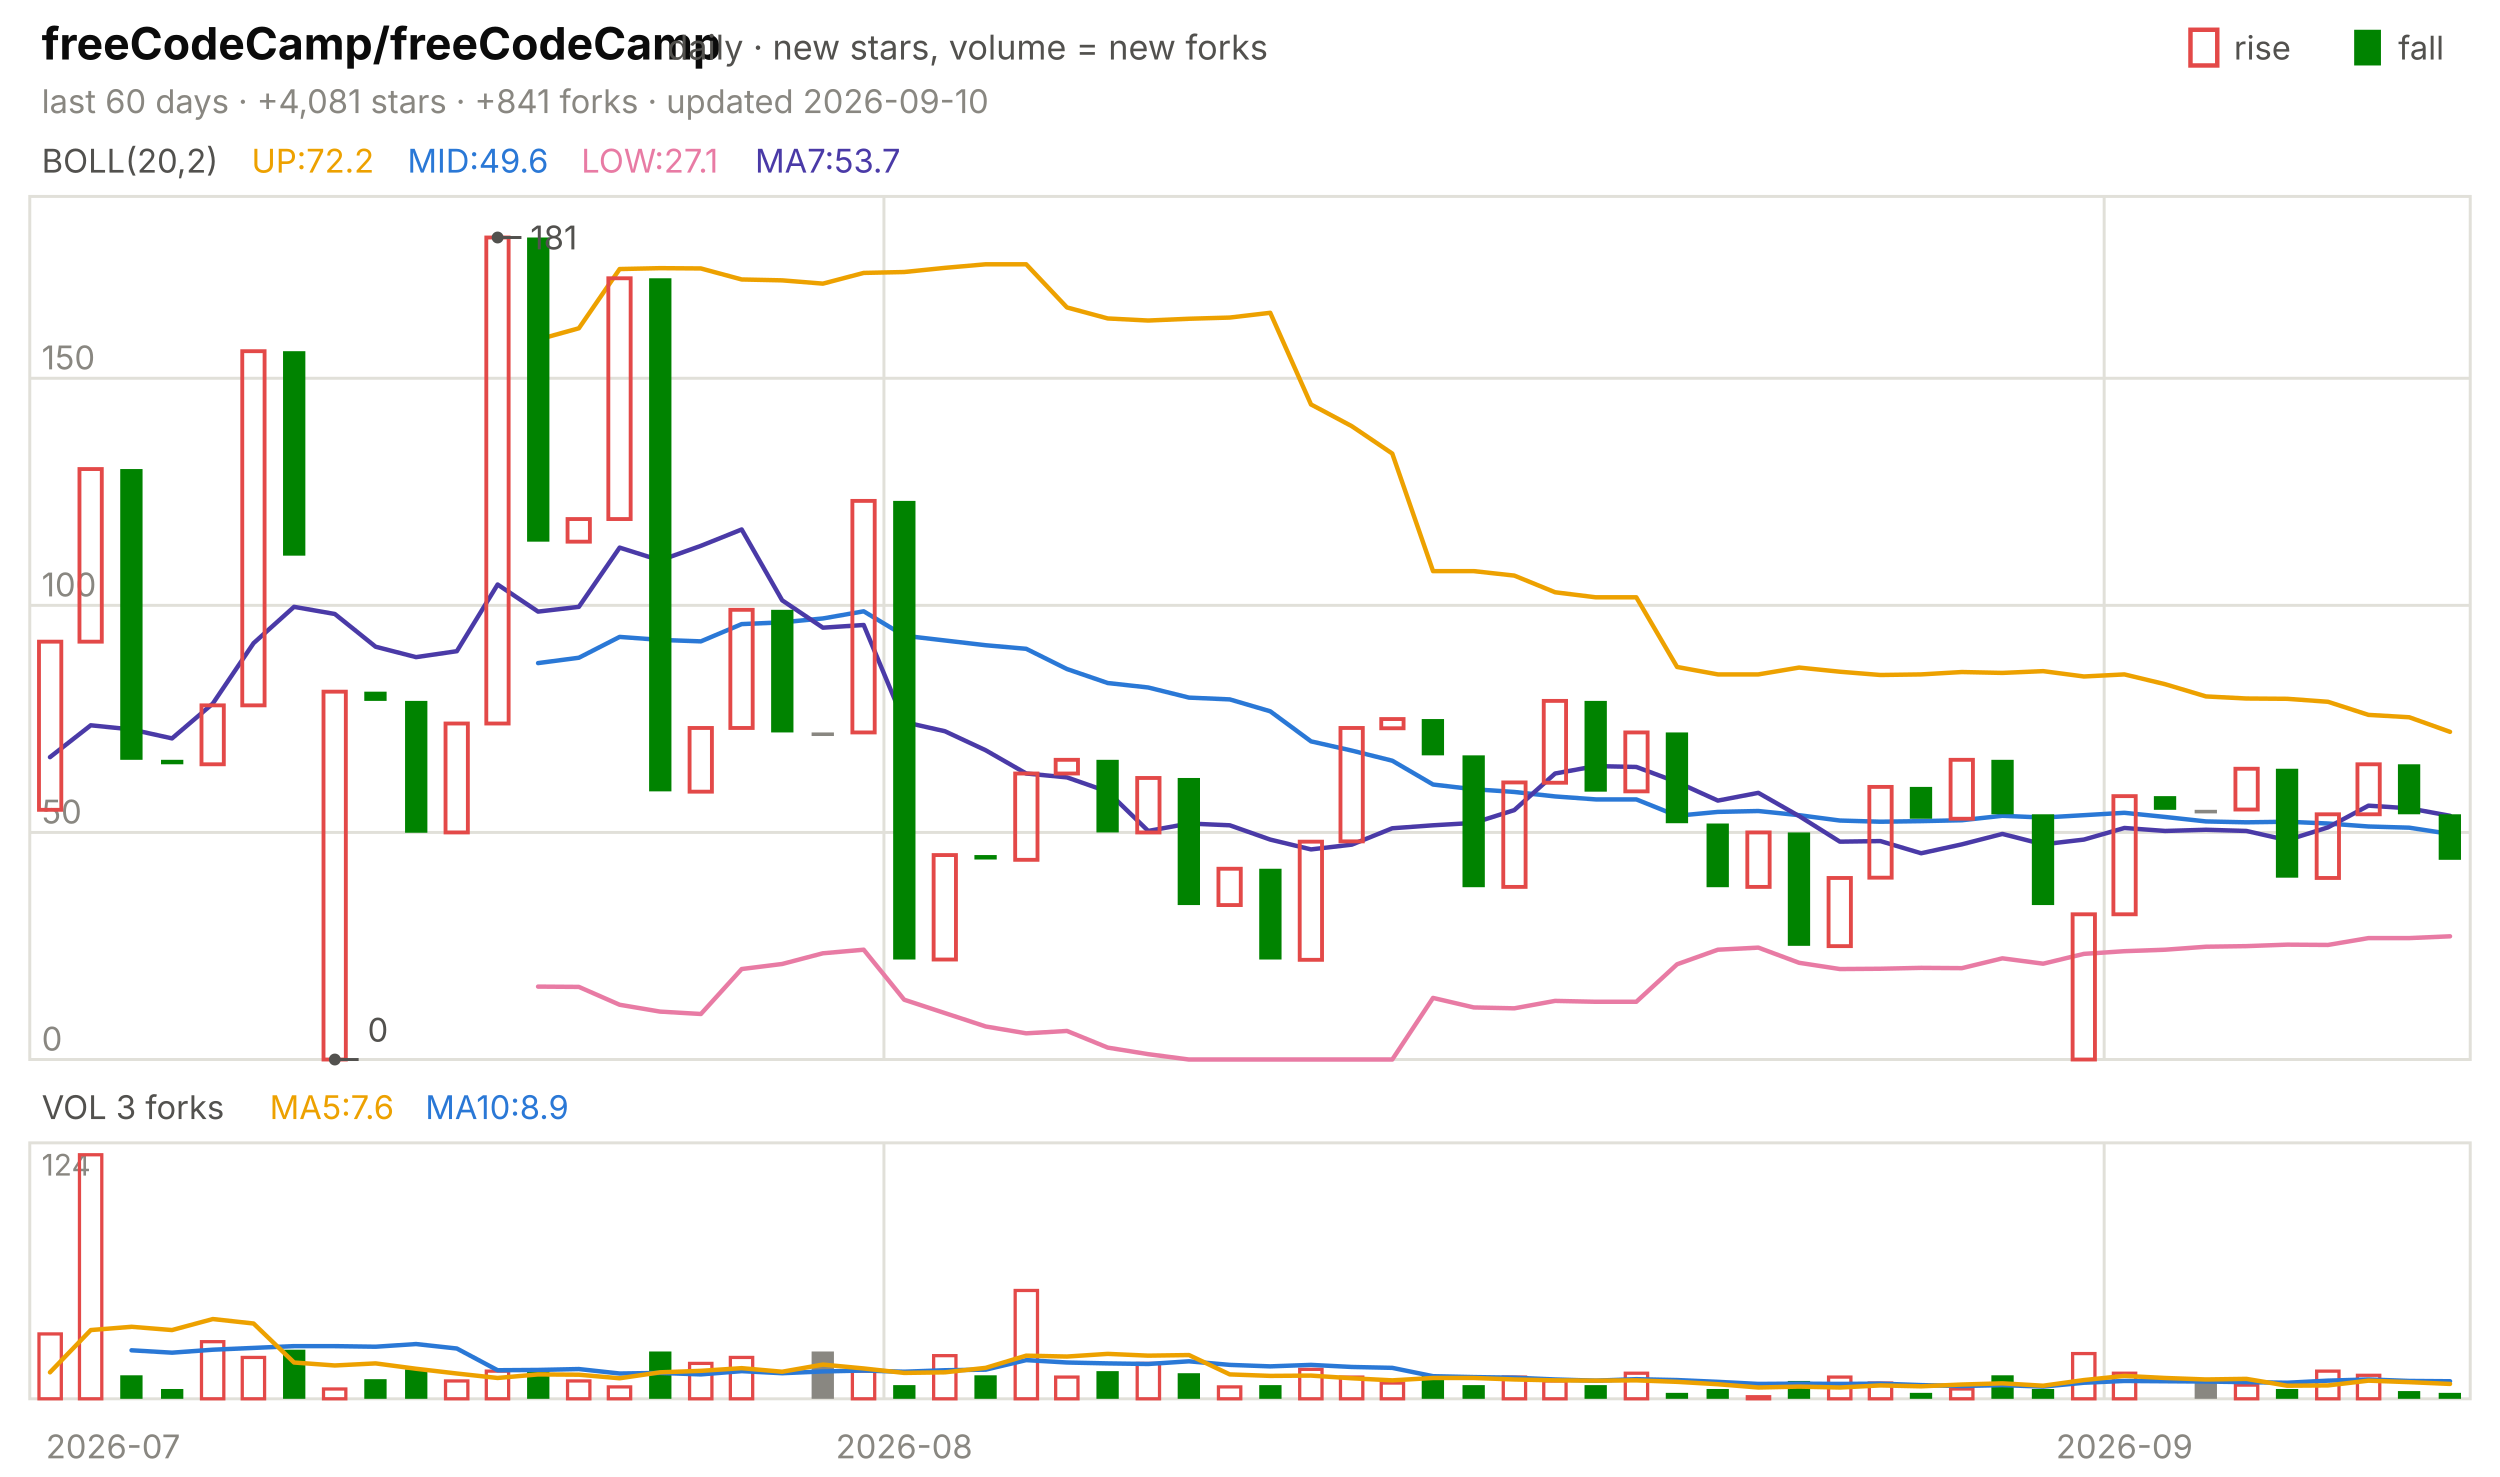
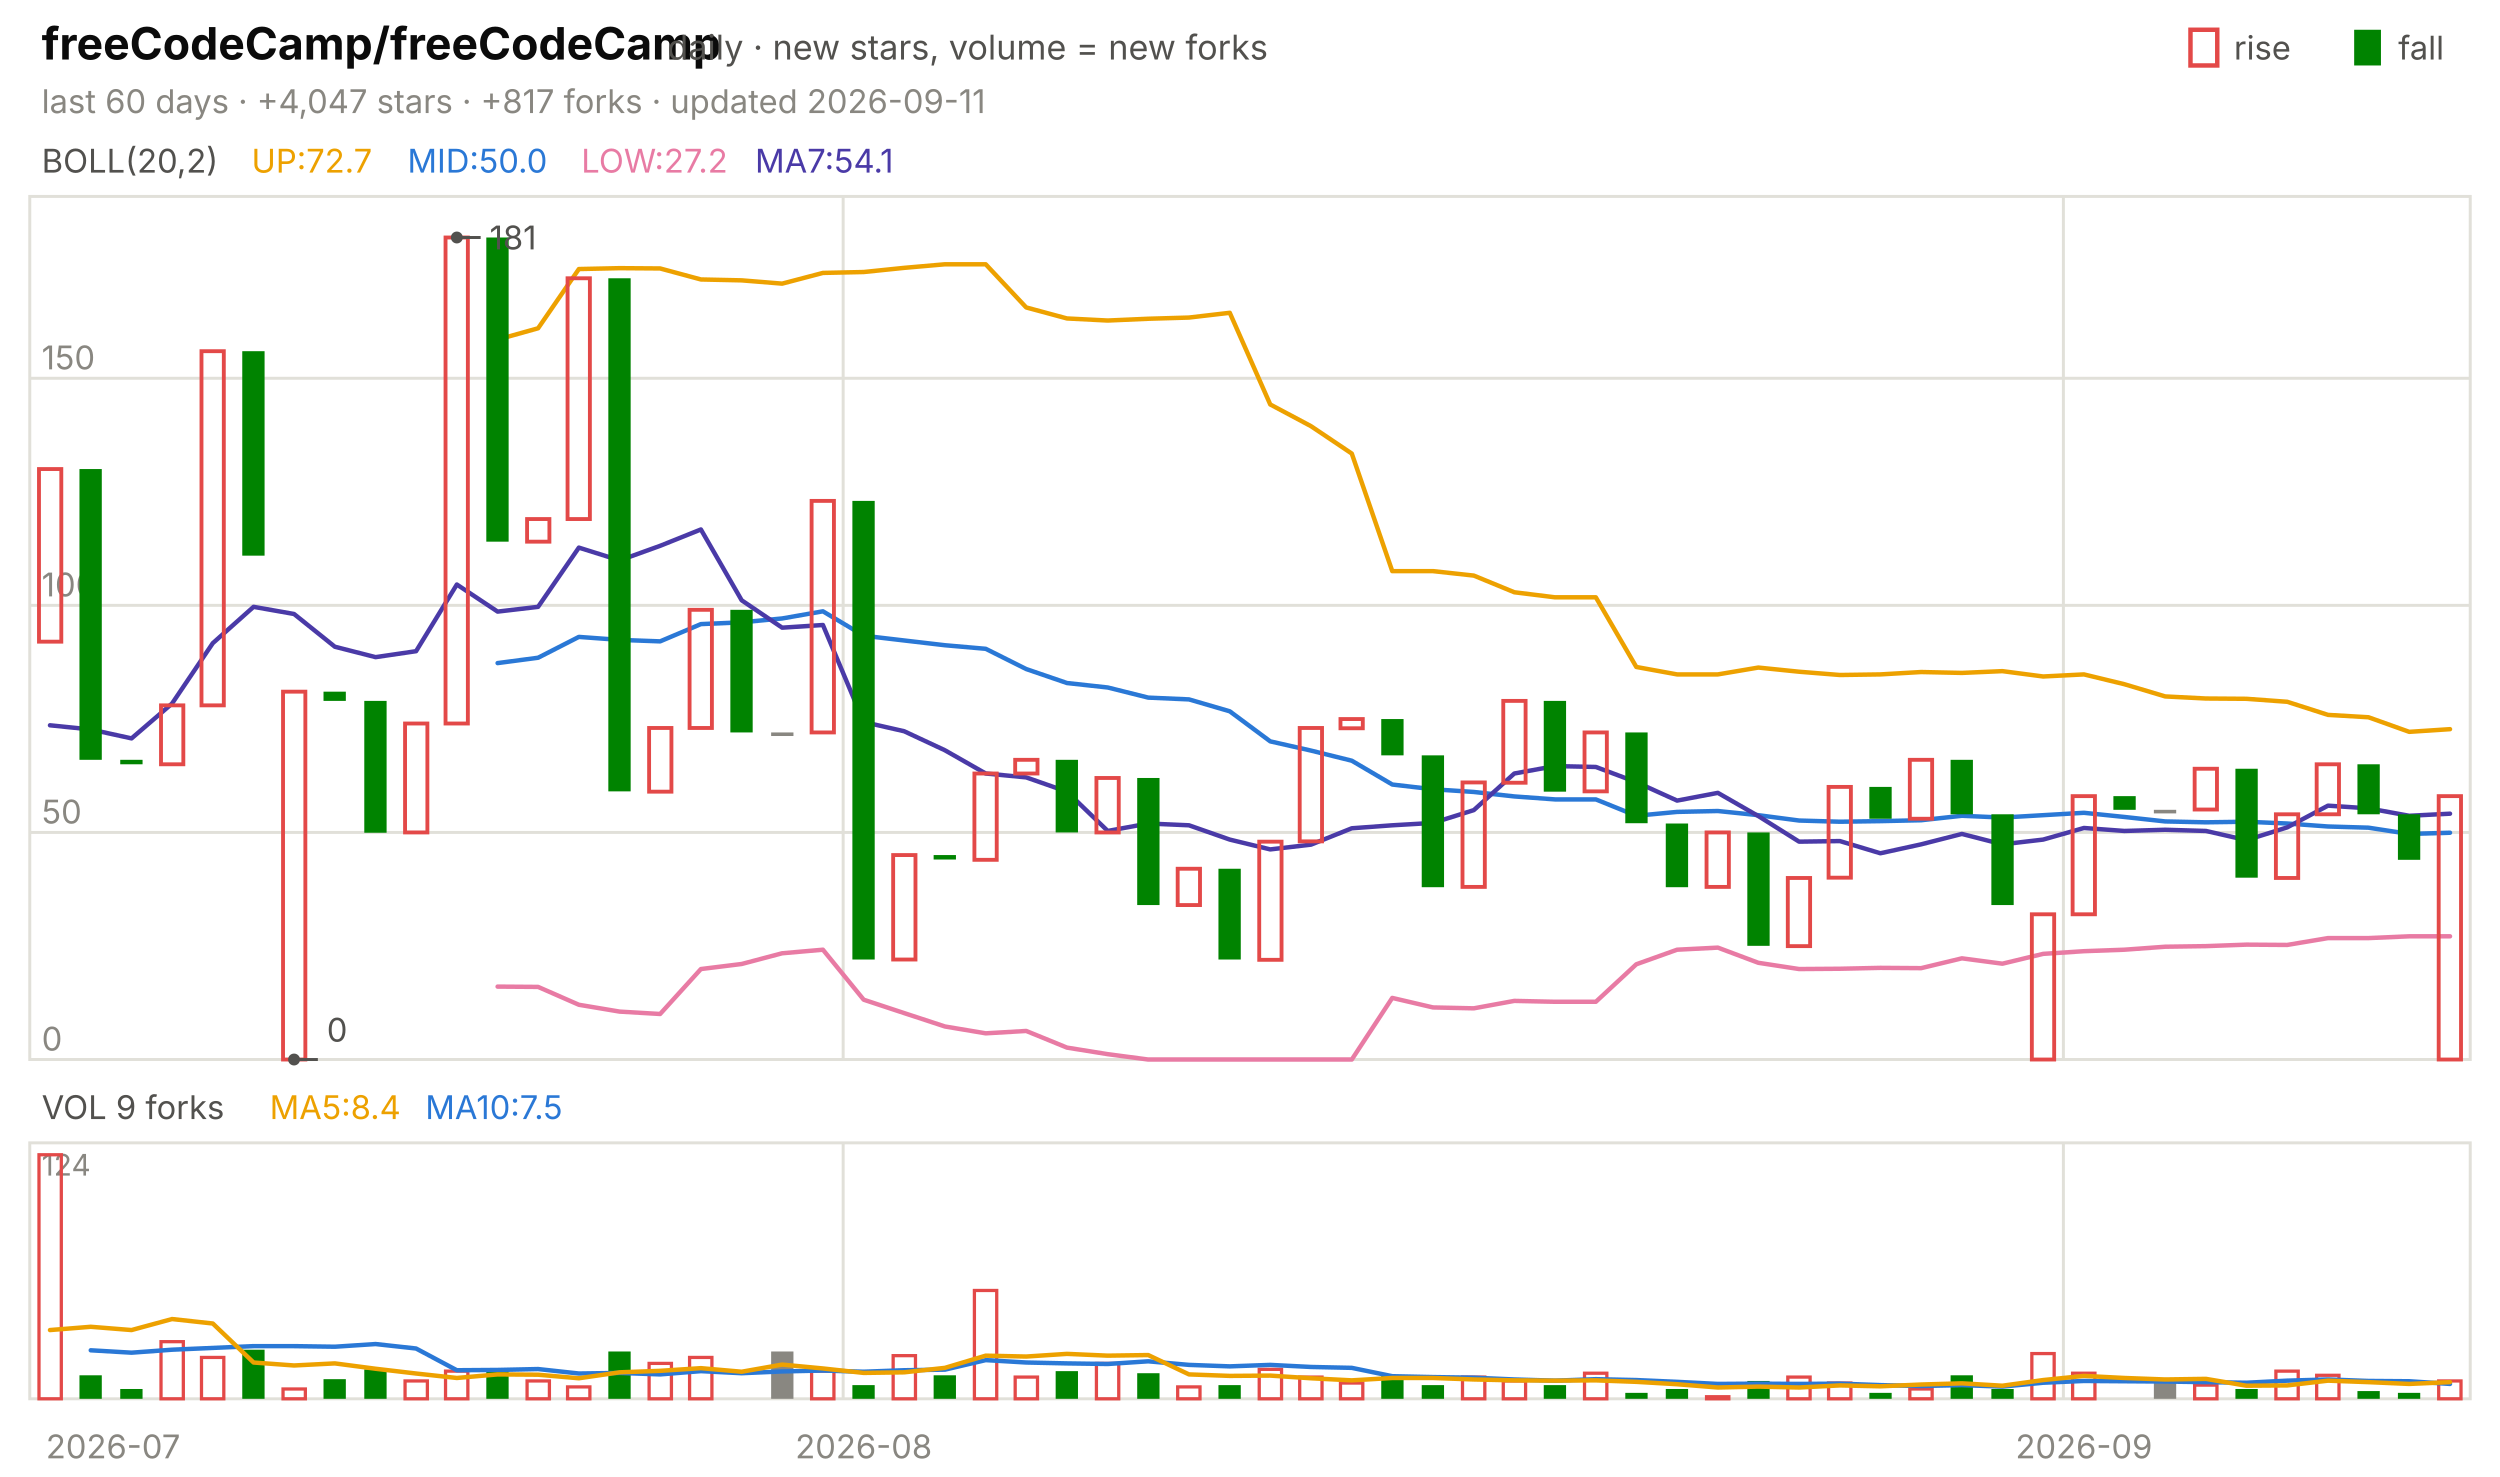
<svg xmlns="http://www.w3.org/2000/svg" viewBox="0 0 840 496" width="840" height="496" font-family="-apple-system,'Segoe UI',system-ui,sans-serif" role="img" aria-label="freeCodeCamp/freeCodeCamp candlestick chart">
  <text x="14.0" y="20.0" font-size="15" fill="#0b0b0b" font-weight="650">freeCodeCamp/freeCodeCamp</text>
  <text x="224.2" y="20.0" font-size="11.5" fill="#52514e">daily · new stars, volume = new forks</text>
  <text x="805.8" y="20.0" font-size="11.0" fill="#52514e">fall</text>
  <rect x="791" y="10" width="9" height="12" fill="#008300" />
  <text x="750.6" y="20.0" font-size="11.0" fill="#52514e">rise</text>
  <rect x="736" y="10" width="9" height="12" fill="none" stroke="#e34948" stroke-width="1.5" />
-   <text x="14.0" y="38.0" font-size="11.0" fill="#898781">last 60 days · +4,081 stars · +841 forks · updated 2026-09-10</text>
+   <text x="14.0" y="38.0" font-size="11.0" fill="#898781">last 60 days · +4,047 stars · +817 forks · updated 2026-09-11</text>
  <rect x="10" y="66" width="820" height="290" fill="none" stroke="#e1e0d9" />
  <rect x="10" y="384" width="820" height="86" fill="none" stroke="#e1e0d9" />
  <text x="38.0" y="490.0" font-size="11.0" fill="#898781" text-anchor="middle">2026-07</text>
-   <line x1="297.0" y1="66.0" x2="297.0" y2="356.0" stroke="#e1e0d9" stroke-width="1.0" />
-   <line x1="297.0" y1="384.0" x2="297.0" y2="470.0" stroke="#e1e0d9" stroke-width="1.0" />
-   <text x="303.8" y="490.0" font-size="11.0" fill="#898781" text-anchor="middle">2026-08</text>
-   <line x1="707.0" y1="66.0" x2="707.0" y2="356.0" stroke="#e1e0d9" stroke-width="1.0" />
-   <line x1="707.0" y1="384.0" x2="707.0" y2="470.0" stroke="#e1e0d9" stroke-width="1.0" />
-   <text x="713.8" y="490.0" font-size="11.0" fill="#898781" text-anchor="middle">2026-09</text>
+   <line x1="283.3" y1="66.0" x2="283.3" y2="356.0" stroke="#e1e0d9" stroke-width="1.0" />
+   <line x1="283.3" y1="384.0" x2="283.3" y2="470.0" stroke="#e1e0d9" stroke-width="1.0" />
+   <text x="290.2" y="490.0" font-size="11.0" fill="#898781" text-anchor="middle">2026-08</text>
+   <line x1="693.3" y1="66.0" x2="693.3" y2="356.0" stroke="#e1e0d9" stroke-width="1.0" />
+   <line x1="693.3" y1="384.0" x2="693.3" y2="470.0" stroke="#e1e0d9" stroke-width="1.0" />
+   <text x="700.2" y="490.0" font-size="11.0" fill="#898781" text-anchor="middle">2026-09</text>
  <text x="14.0" y="58.0" font-size="11.0" fill="#52514e">BOLL(20,2)</text>
-   <text x="84.5" y="58.0" font-size="11.0" fill="#eda100">UP:72.2</text>
-   <text x="136.9" y="58.0" font-size="11.0" fill="#2a78d6">MID:49.6</text>
-   <text x="195.3" y="58.0" font-size="11.0" fill="#e87ba4">LOW:27.1</text>
-   <text x="253.7" y="58.0" font-size="11.0" fill="#4a3aa7">MA7:53.7</text>
+   <text x="84.5" y="58.0" font-size="11.0" fill="#eda100">UP:72.7</text>
+   <text x="136.9" y="58.0" font-size="11.0" fill="#2a78d6">MID:50.0</text>
+   <text x="195.3" y="58.0" font-size="11.0" fill="#e87ba4">LOW:27.2</text>
+   <text x="253.7" y="58.0" font-size="11.0" fill="#4a3aa7">MA7:54.1</text>
  <line x1="10.0" y1="356.0" x2="830.0" y2="356.0" stroke="#e1e0d9" stroke-width="1.0" />
  <text x="14.0" y="353.0" font-size="11.0" fill="#898781">0</text>
  <line x1="10.0" y1="279.7" x2="830.0" y2="279.7" stroke="#e1e0d9" stroke-width="1.0" />
  <text x="14.0" y="276.7" font-size="11.0" fill="#898781">50</text>
  <line x1="10.0" y1="203.4" x2="830.0" y2="203.4" stroke="#e1e0d9" stroke-width="1.0" />
  <text x="14.0" y="200.4" font-size="11.0" fill="#898781">100</text>
  <line x1="10.0" y1="127.1" x2="830.0" y2="127.1" stroke="#e1e0d9" stroke-width="1.0" />
  <text x="14.0" y="124.1" font-size="11.0" fill="#898781">150</text>
-   <polyline points="180.8,114.1 194.5,110.3 208.2,90.4 221.8,90.1 235.5,90.2 249.2,93.9 262.8,94.2 276.5,95.3 290.2,91.7 303.8,91.4 317.5,90.0 331.2,88.8 344.8,88.8 358.5,103.3 372.2,107.0 385.8,107.7 399.5,107.1 413.2,106.7 426.8,105.1 440.5,135.9 454.2,143.2 467.8,152.4 481.5,191.9 495.2,191.9 508.8,193.4 522.5,199.0 536.2,200.7 549.8,200.7 563.5,224.1 577.2,226.6 590.8,226.6 604.5,224.3 618.2,225.7 631.8,226.8 645.5,226.6 659.2,225.8 672.8,226.1 686.5,225.5 700.2,227.3 713.8,226.6 727.5,229.9 741.2,234.0 754.8,234.7 768.5,234.8 782.2,235.8 795.8,240.2 809.5,241.0 823.2,245.9" fill="none" stroke="#eda100" stroke-width="1.5" stroke-linejoin="round" stroke-linecap="round" />
-   <polyline points="180.8,222.8 194.5,221.0 208.2,214.0 221.8,215.0 235.5,215.5 249.2,209.7 262.8,209.1 276.5,207.8 290.2,205.4 303.8,213.6 317.5,215.2 331.2,216.8 344.8,218.0 358.5,224.8 372.2,229.5 385.8,231.0 399.5,234.4 413.2,235.0 426.8,239.0 440.5,249.1 454.2,252.2 467.8,255.6 481.5,263.6 495.2,265.2 508.8,266.1 522.5,267.6 536.2,268.6 549.8,268.6 563.5,274.1 577.2,272.8 590.8,272.5 604.5,273.9 618.2,275.7 631.8,276.1 645.5,275.9 659.2,275.6 672.8,274.1 686.5,274.7 700.2,273.9 713.8,273.1 727.5,274.5 741.2,276.0 754.8,276.3 768.5,276.1 782.2,276.7 795.8,277.7 809.5,278.1 823.2,280.2" fill="none" stroke="#2a78d6" stroke-width="1.5" stroke-linejoin="round" stroke-linecap="round" />
-   <polyline points="180.8,331.5 194.5,331.6 208.2,337.6 221.8,339.9 235.5,340.7 249.2,325.6 262.8,323.9 276.5,320.3 290.2,319.1 303.8,335.9 317.5,340.4 331.2,344.9 344.8,347.2 358.5,346.4 372.2,352.0 385.8,354.2 399.5,356.0 413.2,356.0 426.8,356.0 440.5,356.0 454.2,356.0 467.8,356.0 481.5,335.3 495.2,338.5 508.8,338.8 522.5,336.3 536.2,336.6 549.8,336.6 563.5,324.0 577.2,319.1 590.8,318.4 604.5,323.5 618.2,325.6 631.8,325.5 645.5,325.2 659.2,325.3 672.8,322.0 686.5,323.8 700.2,320.5 713.8,319.6 727.5,319.1 741.2,318.1 754.8,317.9 768.5,317.4 782.2,317.5 795.8,315.2 809.5,315.2 823.2,314.6" fill="none" stroke="#e87ba4" stroke-width="1.5" stroke-linejoin="round" stroke-linecap="round" />
-   <polyline points="16.8,254.4 30.5,243.7 44.2,245.1 57.8,248.1 71.5,236.4 85.2,216.1 98.8,203.9 112.5,206.3 126.2,217.3 139.8,220.8 153.5,218.8 167.2,196.4 180.8,205.5 194.5,203.9 208.2,184.0 221.8,188.3 235.5,183.4 249.2,177.9 262.8,201.7 276.5,210.9 290.2,210.0 303.8,242.6 317.5,245.7 331.2,252.1 344.8,259.9 358.5,261.2 372.2,266.0 385.8,279.2 399.5,276.7 413.2,277.3 426.8,282.1 440.5,285.4 454.2,283.8 467.8,278.3 481.5,277.3 495.2,276.5 508.8,272.2 522.5,259.9 536.2,257.4 549.8,257.7 563.5,262.8 577.2,269.0 590.8,266.4 604.5,274.2 618.2,282.8 631.8,282.6 645.5,286.7 659.2,283.7 672.8,280.2 686.5,283.7 700.2,282.1 713.8,278.2 727.5,279.2 741.2,278.8 754.8,279.2 768.5,282.3 782.2,278.0 795.8,270.7 809.5,271.6 823.2,274.1" fill="none" stroke="#4a3aa7" stroke-width="1.5" stroke-linejoin="round" stroke-linecap="round" />
-   <rect x="13.1" y="215.6" width="7.5" height="56.5" fill="none" stroke="#e34948" stroke-width="1.3" />
-   <rect x="26.7" y="157.6" width="7.5" height="58.0" fill="none" stroke="#e34948" stroke-width="1.3" />
-   <rect x="40.4" y="157.6" width="7.5" height="97.7" fill="#008300" />
-   <rect x="54.1" y="255.3" width="7.5" height="1.5" fill="#008300" />
-   <rect x="67.7" y="237.0" width="7.5" height="19.8" fill="none" stroke="#e34948" stroke-width="1.3" />
-   <rect x="81.4" y="118.0" width="7.5" height="119.0" fill="none" stroke="#e34948" stroke-width="1.3" />
-   <rect x="95.1" y="118.0" width="7.5" height="68.7" fill="#008300" />
-   <rect x="108.7" y="232.4" width="7.5" height="123.6" fill="none" stroke="#e34948" stroke-width="1.3" />
-   <rect x="122.4" y="232.4" width="7.5" height="3.1" fill="#008300" />
-   <rect x="136.1" y="235.5" width="7.5" height="44.3" fill="#008300" />
-   <rect x="149.7" y="243.1" width="7.5" height="36.6" fill="none" stroke="#e34948" stroke-width="1.3" />
-   <rect x="163.4" y="79.8" width="7.5" height="163.3" fill="none" stroke="#e34948" stroke-width="1.3" />
-   <rect x="177.1" y="79.8" width="7.5" height="102.2" fill="#008300" />
-   <rect x="190.7" y="174.4" width="7.5" height="7.6" fill="none" stroke="#e34948" stroke-width="1.3" />
-   <rect x="204.4" y="93.5" width="7.5" height="80.9" fill="none" stroke="#e34948" stroke-width="1.3" />
-   <rect x="218.1" y="93.5" width="7.5" height="172.4" fill="#008300" />
-   <rect x="231.7" y="244.6" width="7.5" height="21.4" fill="none" stroke="#e34948" stroke-width="1.3" />
-   <rect x="245.4" y="204.9" width="7.5" height="39.7" fill="none" stroke="#e34948" stroke-width="1.3" />
-   <rect x="259.1" y="204.9" width="7.5" height="41.2" fill="#008300" />
-   <rect x="272.7" y="246.1" width="7.5" height="1.2" fill="#898781" />
-   <rect x="286.4" y="168.3" width="7.5" height="77.8" fill="none" stroke="#e34948" stroke-width="1.3" />
-   <rect x="300.1" y="168.3" width="7.5" height="154.1" fill="#008300" />
-   <rect x="313.7" y="287.3" width="7.5" height="35.1" fill="none" stroke="#e34948" stroke-width="1.3" />
-   <rect x="327.4" y="287.3" width="7.5" height="1.5" fill="#008300" />
-   <rect x="341.1" y="259.9" width="7.5" height="29.0" fill="none" stroke="#e34948" stroke-width="1.3" />
-   <rect x="354.7" y="255.3" width="7.5" height="4.6" fill="none" stroke="#e34948" stroke-width="1.3" />
-   <rect x="368.4" y="255.3" width="7.5" height="24.4" fill="#008300" />
-   <rect x="382.1" y="261.4" width="7.5" height="18.3" fill="none" stroke="#e34948" stroke-width="1.3" />
-   <rect x="395.7" y="261.4" width="7.5" height="42.7" fill="#008300" />
-   <rect x="409.4" y="291.9" width="7.5" height="12.2" fill="none" stroke="#e34948" stroke-width="1.3" />
-   <rect x="423.1" y="291.9" width="7.5" height="30.5" fill="#008300" />
-   <rect x="436.7" y="282.8" width="7.5" height="39.7" fill="none" stroke="#e34948" stroke-width="1.3" />
-   <rect x="450.4" y="244.6" width="7.5" height="38.1" fill="none" stroke="#e34948" stroke-width="1.3" />
-   <rect x="464.1" y="241.6" width="7.5" height="3.1" fill="none" stroke="#e34948" stroke-width="1.3" />
-   <rect x="477.7" y="241.6" width="7.5" height="12.2" fill="#008300" />
-   <rect x="491.4" y="253.8" width="7.5" height="44.3" fill="#008300" />
-   <rect x="505.1" y="262.9" width="7.5" height="35.1" fill="none" stroke="#e34948" stroke-width="1.3" />
-   <rect x="518.7" y="235.5" width="7.5" height="27.5" fill="none" stroke="#e34948" stroke-width="1.3" />
-   <rect x="532.4" y="235.5" width="7.5" height="30.5" fill="#008300" />
-   <rect x="546.1" y="246.1" width="7.5" height="19.8" fill="none" stroke="#e34948" stroke-width="1.3" />
-   <rect x="559.7" y="246.1" width="7.5" height="30.5" fill="#008300" />
-   <rect x="573.4" y="276.7" width="7.5" height="21.4" fill="#008300" />
-   <rect x="587.1" y="279.7" width="7.5" height="18.3" fill="none" stroke="#e34948" stroke-width="1.3" />
-   <rect x="600.7" y="279.7" width="7.5" height="38.1" fill="#008300" />
-   <rect x="614.4" y="295.0" width="7.5" height="22.9" fill="none" stroke="#e34948" stroke-width="1.3" />
-   <rect x="628.1" y="264.4" width="7.5" height="30.5" fill="none" stroke="#e34948" stroke-width="1.3" />
-   <rect x="641.7" y="264.4" width="7.5" height="10.7" fill="#008300" />
-   <rect x="655.4" y="255.3" width="7.5" height="19.8" fill="none" stroke="#e34948" stroke-width="1.3" />
-   <rect x="669.1" y="255.3" width="7.5" height="18.3" fill="#008300" />
-   <rect x="682.7" y="273.6" width="7.5" height="30.5" fill="#008300" />
-   <rect x="696.4" y="307.2" width="7.5" height="48.8" fill="none" stroke="#e34948" stroke-width="1.3" />
-   <rect x="710.1" y="267.5" width="7.5" height="39.7" fill="none" stroke="#e34948" stroke-width="1.3" />
-   <rect x="723.7" y="267.5" width="7.5" height="4.6" fill="#008300" />
-   <rect x="737.4" y="272.1" width="7.5" height="1.2" fill="#898781" />
-   <rect x="751.1" y="258.3" width="7.5" height="13.7" fill="none" stroke="#e34948" stroke-width="1.3" />
-   <rect x="764.7" y="258.3" width="7.5" height="36.6" fill="#008300" />
-   <rect x="778.4" y="273.6" width="7.5" height="21.4" fill="none" stroke="#e34948" stroke-width="1.3" />
-   <rect x="792.1" y="256.8" width="7.5" height="16.8" fill="none" stroke="#e34948" stroke-width="1.3" />
-   <rect x="805.7" y="256.8" width="7.5" height="16.8" fill="#008300" />
-   <rect x="819.4" y="273.6" width="7.5" height="15.3" fill="#008300" />
-   <circle cx="167.2" cy="79.8" r="2" fill="#52514e" />
-   <line x1="167.2" y1="79.8" x2="175.2" y2="79.8" stroke="#52514e" stroke-width="1.0" />
-   <text x="178.2" y="83.8" font-size="11.0" fill="#52514e">181</text>
-   <circle cx="112.5" cy="356.0" r="2" fill="#52514e" />
-   <line x1="112.5" y1="356.0" x2="120.5" y2="356.0" stroke="#52514e" stroke-width="1.0" />
-   <text x="123.5" y="350.0" font-size="11.0" fill="#52514e">0</text>
-   <text x="14.0" y="376.0" font-size="11.0" fill="#52514e">VOL 3 forks</text>
-   <text x="90.6" y="376.0" font-size="11.0" fill="#eda100">MA5:7.6</text>
-   <text x="142.9" y="376.0" font-size="11.0" fill="#2a78d6">MA10:8.9</text>
+   <polyline points="167.2,114.1 180.8,110.3 194.5,90.4 208.2,90.1 221.8,90.2 235.5,93.9 249.2,94.2 262.8,95.3 276.5,91.7 290.2,91.4 303.8,90.0 317.5,88.8 331.2,88.8 344.8,103.3 358.5,107.0 372.2,107.7 385.8,107.1 399.5,106.7 413.2,105.1 426.8,135.9 440.5,143.2 454.2,152.4 467.8,191.9 481.5,191.9 495.2,193.4 508.8,199.0 522.5,200.7 536.2,200.7 549.8,224.1 563.5,226.6 577.2,226.6 590.8,224.3 604.5,225.7 618.2,226.8 631.8,226.6 645.5,225.8 659.2,226.1 672.8,225.5 686.5,227.3 700.2,226.6 713.8,229.9 727.5,234.0 741.2,234.7 754.8,234.8 768.5,235.8 782.2,240.2 795.8,241.0 809.5,245.9 823.2,245.0" fill="none" stroke="#eda100" stroke-width="1.5" stroke-linejoin="round" stroke-linecap="round" />
+   <polyline points="167.2,222.8 180.8,221.0 194.5,214.0 208.2,215.0 221.8,215.5 235.5,209.7 249.2,209.1 262.8,207.8 276.5,205.4 290.2,213.6 303.8,215.2 317.5,216.8 331.2,218.0 344.8,224.8 358.5,229.5 372.2,231.0 385.8,234.4 399.5,235.0 413.2,239.0 426.8,249.1 440.5,252.2 454.2,255.6 467.8,263.6 481.5,265.2 495.2,266.1 508.8,267.6 522.5,268.6 536.2,268.6 549.8,274.1 563.5,272.8 577.2,272.5 590.8,273.9 604.5,275.7 618.2,276.1 631.8,275.9 645.5,275.6 659.2,274.1 672.8,274.7 686.5,273.9 700.2,273.1 713.8,274.5 727.5,276.0 741.2,276.3 754.8,276.1 768.5,276.7 782.2,277.7 795.8,278.1 809.5,280.2 823.2,279.8" fill="none" stroke="#2a78d6" stroke-width="1.5" stroke-linejoin="round" stroke-linecap="round" />
+   <polyline points="167.2,331.5 180.8,331.6 194.5,337.6 208.2,339.9 221.8,340.7 235.5,325.6 249.2,323.9 262.8,320.3 276.5,319.1 290.2,335.9 303.8,340.4 317.5,344.9 331.2,347.2 344.8,346.4 358.5,352.0 372.2,354.2 385.8,356.0 399.5,356.0 413.2,356.0 426.8,356.0 440.5,356.0 454.2,356.0 467.8,335.3 481.5,338.5 495.2,338.8 508.8,336.3 522.5,336.6 536.2,336.6 549.8,324.0 563.5,319.1 577.2,318.4 590.8,323.5 604.5,325.6 618.2,325.5 631.8,325.2 645.5,325.3 659.2,322.0 672.8,323.8 686.5,320.5 700.2,319.6 713.8,319.1 727.5,318.1 741.2,317.9 754.8,317.4 768.5,317.5 782.2,315.2 795.8,315.2 809.5,314.6 823.2,314.6" fill="none" stroke="#e87ba4" stroke-width="1.5" stroke-linejoin="round" stroke-linecap="round" />
+   <polyline points="16.8,243.7 30.5,245.1 44.2,248.1 57.8,236.4 71.5,216.1 85.2,203.9 98.8,206.3 112.5,217.3 126.2,220.8 139.8,218.8 153.5,196.4 167.2,205.5 180.8,203.9 194.5,184.0 208.2,188.3 221.8,183.4 235.5,177.9 249.2,201.7 262.8,210.9 276.5,210.0 290.2,242.6 303.8,245.7 317.5,252.1 331.2,259.9 344.8,261.2 358.5,266.0 372.2,279.2 385.8,276.7 399.5,277.3 413.2,282.1 426.8,285.4 440.5,283.8 454.2,278.3 467.8,277.3 481.5,276.5 495.2,272.2 508.8,259.9 522.5,257.4 536.2,257.7 549.8,262.8 563.5,269.0 577.2,266.4 590.8,274.2 604.5,282.8 618.2,282.6 631.8,286.7 645.5,283.7 659.2,280.2 672.8,283.7 686.5,282.1 700.2,278.2 713.8,279.2 727.5,278.8 741.2,279.2 754.8,282.3 768.5,278.0 782.2,270.7 795.8,271.6 809.5,274.1 823.2,273.4" fill="none" stroke="#4a3aa7" stroke-width="1.5" stroke-linejoin="round" stroke-linecap="round" />
+   <rect x="13.1" y="157.6" width="7.5" height="58.0" fill="none" stroke="#e34948" stroke-width="1.3" />
+   <rect x="26.7" y="157.6" width="7.5" height="97.7" fill="#008300" />
+   <rect x="40.4" y="255.3" width="7.5" height="1.5" fill="#008300" />
+   <rect x="54.1" y="237.0" width="7.5" height="19.8" fill="none" stroke="#e34948" stroke-width="1.3" />
+   <rect x="67.7" y="118.0" width="7.5" height="119.0" fill="none" stroke="#e34948" stroke-width="1.3" />
+   <rect x="81.4" y="118.0" width="7.5" height="68.7" fill="#008300" />
+   <rect x="95.1" y="232.4" width="7.5" height="123.6" fill="none" stroke="#e34948" stroke-width="1.3" />
+   <rect x="108.7" y="232.4" width="7.5" height="3.1" fill="#008300" />
+   <rect x="122.4" y="235.5" width="7.5" height="44.3" fill="#008300" />
+   <rect x="136.1" y="243.1" width="7.5" height="36.6" fill="none" stroke="#e34948" stroke-width="1.3" />
+   <rect x="149.7" y="79.8" width="7.5" height="163.3" fill="none" stroke="#e34948" stroke-width="1.3" />
+   <rect x="163.4" y="79.8" width="7.5" height="102.2" fill="#008300" />
+   <rect x="177.1" y="174.4" width="7.5" height="7.6" fill="none" stroke="#e34948" stroke-width="1.3" />
+   <rect x="190.7" y="93.5" width="7.5" height="80.9" fill="none" stroke="#e34948" stroke-width="1.3" />
+   <rect x="204.4" y="93.5" width="7.5" height="172.4" fill="#008300" />
+   <rect x="218.1" y="244.6" width="7.5" height="21.4" fill="none" stroke="#e34948" stroke-width="1.3" />
+   <rect x="231.7" y="204.9" width="7.5" height="39.7" fill="none" stroke="#e34948" stroke-width="1.3" />
+   <rect x="245.4" y="204.9" width="7.5" height="41.2" fill="#008300" />
+   <rect x="259.1" y="246.1" width="7.5" height="1.2" fill="#898781" />
+   <rect x="272.7" y="168.3" width="7.5" height="77.8" fill="none" stroke="#e34948" stroke-width="1.3" />
+   <rect x="286.4" y="168.3" width="7.5" height="154.1" fill="#008300" />
+   <rect x="300.1" y="287.3" width="7.5" height="35.1" fill="none" stroke="#e34948" stroke-width="1.3" />
+   <rect x="313.7" y="287.3" width="7.5" height="1.5" fill="#008300" />
+   <rect x="327.4" y="259.9" width="7.5" height="29.0" fill="none" stroke="#e34948" stroke-width="1.3" />
+   <rect x="341.1" y="255.3" width="7.5" height="4.6" fill="none" stroke="#e34948" stroke-width="1.3" />
+   <rect x="354.7" y="255.3" width="7.5" height="24.4" fill="#008300" />
+   <rect x="368.4" y="261.4" width="7.5" height="18.3" fill="none" stroke="#e34948" stroke-width="1.3" />
+   <rect x="382.1" y="261.4" width="7.5" height="42.7" fill="#008300" />
+   <rect x="395.7" y="291.9" width="7.5" height="12.2" fill="none" stroke="#e34948" stroke-width="1.3" />
+   <rect x="409.4" y="291.9" width="7.5" height="30.5" fill="#008300" />
+   <rect x="423.1" y="282.8" width="7.5" height="39.7" fill="none" stroke="#e34948" stroke-width="1.3" />
+   <rect x="436.7" y="244.6" width="7.5" height="38.1" fill="none" stroke="#e34948" stroke-width="1.3" />
+   <rect x="450.4" y="241.6" width="7.5" height="3.1" fill="none" stroke="#e34948" stroke-width="1.3" />
+   <rect x="464.1" y="241.6" width="7.5" height="12.2" fill="#008300" />
+   <rect x="477.7" y="253.8" width="7.5" height="44.3" fill="#008300" />
+   <rect x="491.4" y="262.9" width="7.5" height="35.1" fill="none" stroke="#e34948" stroke-width="1.3" />
+   <rect x="505.1" y="235.5" width="7.5" height="27.5" fill="none" stroke="#e34948" stroke-width="1.3" />
+   <rect x="518.7" y="235.5" width="7.5" height="30.5" fill="#008300" />
+   <rect x="532.4" y="246.1" width="7.5" height="19.8" fill="none" stroke="#e34948" stroke-width="1.3" />
+   <rect x="546.1" y="246.1" width="7.5" height="30.5" fill="#008300" />
+   <rect x="559.7" y="276.7" width="7.5" height="21.4" fill="#008300" />
+   <rect x="573.4" y="279.7" width="7.5" height="18.3" fill="none" stroke="#e34948" stroke-width="1.3" />
+   <rect x="587.1" y="279.7" width="7.5" height="38.1" fill="#008300" />
+   <rect x="600.7" y="295.0" width="7.5" height="22.9" fill="none" stroke="#e34948" stroke-width="1.3" />
+   <rect x="614.4" y="264.4" width="7.5" height="30.5" fill="none" stroke="#e34948" stroke-width="1.3" />
+   <rect x="628.1" y="264.4" width="7.5" height="10.7" fill="#008300" />
+   <rect x="641.7" y="255.3" width="7.5" height="19.8" fill="none" stroke="#e34948" stroke-width="1.3" />
+   <rect x="655.4" y="255.3" width="7.5" height="18.3" fill="#008300" />
+   <rect x="669.1" y="273.6" width="7.5" height="30.5" fill="#008300" />
+   <rect x="682.7" y="307.2" width="7.5" height="48.8" fill="none" stroke="#e34948" stroke-width="1.3" />
+   <rect x="696.4" y="267.5" width="7.5" height="39.7" fill="none" stroke="#e34948" stroke-width="1.3" />
+   <rect x="710.1" y="267.5" width="7.5" height="4.6" fill="#008300" />
+   <rect x="723.7" y="272.1" width="7.5" height="1.2" fill="#898781" />
+   <rect x="737.4" y="258.3" width="7.5" height="13.7" fill="none" stroke="#e34948" stroke-width="1.3" />
+   <rect x="751.1" y="258.3" width="7.5" height="36.6" fill="#008300" />
+   <rect x="764.7" y="273.6" width="7.5" height="21.4" fill="none" stroke="#e34948" stroke-width="1.3" />
+   <rect x="778.4" y="256.8" width="7.5" height="16.8" fill="none" stroke="#e34948" stroke-width="1.3" />
+   <rect x="792.1" y="256.8" width="7.5" height="16.8" fill="#008300" />
+   <rect x="805.7" y="273.6" width="7.5" height="15.3" fill="#008300" />
+   <rect x="819.4" y="267.5" width="7.5" height="88.5" fill="none" stroke="#e34948" stroke-width="1.3" />
+   <circle cx="153.5" cy="79.8" r="2" fill="#52514e" />
+   <line x1="153.5" y1="79.8" x2="161.5" y2="79.8" stroke="#52514e" stroke-width="1.0" />
+   <text x="164.5" y="83.8" font-size="11.0" fill="#52514e">181</text>
+   <circle cx="98.8" cy="356.0" r="2" fill="#52514e" />
+   <line x1="98.8" y1="356.0" x2="106.8" y2="356.0" stroke="#52514e" stroke-width="1.0" />
+   <text x="109.8" y="350.0" font-size="11.0" fill="#52514e">0</text>
+   <text x="14.0" y="376.0" font-size="11.0" fill="#52514e">VOL 9 forks</text>
+   <text x="90.6" y="376.0" font-size="11.0" fill="#eda100">MA5:8.4</text>
+   <text x="142.9" y="376.0" font-size="11.0" fill="#2a78d6">MA10:7.5</text>
  <text x="14.0" y="395.0" font-size="10" fill="#898781">124</text>
-   <rect x="13.1" y="448.2" width="7.5" height="21.8" fill="none" stroke="#e34948" stroke-width="1.1" />
-   <rect x="26.7" y="388.0" width="7.5" height="82.0" fill="none" stroke="#e34948" stroke-width="1.1" />
-   <rect x="40.4" y="462.1" width="7.5" height="7.9" fill="#008300" />
-   <rect x="54.1" y="466.7" width="7.5" height="3.3" fill="#008300" />
-   <rect x="67.7" y="450.8" width="7.5" height="19.2" fill="none" stroke="#e34948" stroke-width="1.1" />
-   <rect x="81.4" y="456.1" width="7.5" height="13.9" fill="none" stroke="#e34948" stroke-width="1.1" />
-   <rect x="95.1" y="453.5" width="7.5" height="16.5" fill="#008300" />
-   <rect x="108.7" y="466.7" width="7.5" height="3.3" fill="none" stroke="#e34948" stroke-width="1.1" />
-   <rect x="122.4" y="463.4" width="7.5" height="6.6" fill="#008300" />
-   <rect x="136.1" y="460.1" width="7.5" height="9.9" fill="#008300" />
-   <rect x="149.7" y="464.0" width="7.5" height="6.0" fill="none" stroke="#e34948" stroke-width="1.1" />
-   <rect x="163.4" y="460.7" width="7.5" height="9.3" fill="none" stroke="#e34948" stroke-width="1.1" />
-   <rect x="177.1" y="460.7" width="7.5" height="9.3" fill="#008300" />
-   <rect x="190.7" y="464.0" width="7.5" height="6.0" fill="none" stroke="#e34948" stroke-width="1.1" />
-   <rect x="204.4" y="466.0" width="7.5" height="4.0" fill="none" stroke="#e34948" stroke-width="1.1" />
-   <rect x="218.1" y="454.1" width="7.5" height="15.9" fill="#008300" />
-   <rect x="231.7" y="458.1" width="7.5" height="11.9" fill="none" stroke="#e34948" stroke-width="1.1" />
-   <rect x="245.4" y="456.1" width="7.5" height="13.9" fill="none" stroke="#e34948" stroke-width="1.1" />
-   <rect x="272.7" y="454.1" width="7.5" height="15.9" fill="#898781" />
-   <rect x="286.4" y="460.7" width="7.5" height="9.3" fill="none" stroke="#e34948" stroke-width="1.1" />
-   <rect x="300.1" y="465.4" width="7.5" height="4.6" fill="#008300" />
-   <rect x="313.7" y="455.5" width="7.5" height="14.5" fill="none" stroke="#e34948" stroke-width="1.1" />
-   <rect x="327.4" y="462.1" width="7.5" height="7.9" fill="#008300" />
-   <rect x="341.1" y="433.6" width="7.5" height="36.4" fill="none" stroke="#e34948" stroke-width="1.1" />
-   <rect x="354.7" y="462.7" width="7.5" height="7.3" fill="none" stroke="#e34948" stroke-width="1.1" />
-   <rect x="368.4" y="460.7" width="7.5" height="9.3" fill="#008300" />
-   <rect x="382.1" y="458.1" width="7.5" height="11.9" fill="none" stroke="#e34948" stroke-width="1.1" />
-   <rect x="395.7" y="461.4" width="7.5" height="8.6" fill="#008300" />
-   <rect x="409.4" y="466.0" width="7.5" height="4.0" fill="none" stroke="#e34948" stroke-width="1.1" />
-   <rect x="423.1" y="465.4" width="7.5" height="4.6" fill="#008300" />
-   <rect x="436.7" y="460.1" width="7.5" height="9.9" fill="none" stroke="#e34948" stroke-width="1.1" />
-   <rect x="450.4" y="462.7" width="7.5" height="7.3" fill="none" stroke="#e34948" stroke-width="1.1" />
-   <rect x="464.1" y="464.7" width="7.5" height="5.3" fill="none" stroke="#e34948" stroke-width="1.1" />
-   <rect x="477.7" y="462.1" width="7.5" height="7.9" fill="#008300" />
-   <rect x="491.4" y="465.4" width="7.5" height="4.6" fill="#008300" />
-   <rect x="505.1" y="462.7" width="7.5" height="7.3" fill="none" stroke="#e34948" stroke-width="1.1" />
-   <rect x="518.7" y="464.0" width="7.5" height="6.0" fill="none" stroke="#e34948" stroke-width="1.1" />
-   <rect x="532.4" y="465.4" width="7.5" height="4.6" fill="#008300" />
-   <rect x="546.1" y="461.4" width="7.5" height="8.6" fill="none" stroke="#e34948" stroke-width="1.1" />
-   <rect x="559.7" y="468.0" width="7.5" height="2.0" fill="#008300" />
-   <rect x="573.4" y="466.7" width="7.5" height="3.3" fill="#008300" />
-   <rect x="587.1" y="469.3" width="7.5" height="0.7" fill="none" stroke="#e34948" stroke-width="1.1" />
-   <rect x="600.7" y="464.0" width="7.5" height="6.0" fill="#008300" />
-   <rect x="614.4" y="462.7" width="7.5" height="7.3" fill="none" stroke="#e34948" stroke-width="1.1" />
-   <rect x="628.1" y="464.7" width="7.5" height="5.3" fill="none" stroke="#e34948" stroke-width="1.1" />
-   <rect x="641.7" y="468.0" width="7.5" height="2.0" fill="#008300" />
-   <rect x="655.4" y="466.7" width="7.5" height="3.3" fill="none" stroke="#e34948" stroke-width="1.1" />
-   <rect x="669.1" y="462.1" width="7.5" height="7.9" fill="#008300" />
-   <rect x="682.7" y="466.7" width="7.5" height="3.3" fill="#008300" />
-   <rect x="696.4" y="454.8" width="7.5" height="15.2" fill="none" stroke="#e34948" stroke-width="1.1" />
-   <rect x="710.1" y="461.4" width="7.5" height="8.6" fill="none" stroke="#e34948" stroke-width="1.1" />
-   <rect x="737.4" y="464.7" width="7.5" height="5.3" fill="#898781" />
-   <rect x="751.1" y="465.4" width="7.5" height="4.6" fill="none" stroke="#e34948" stroke-width="1.1" />
-   <rect x="764.7" y="466.7" width="7.5" height="3.3" fill="#008300" />
-   <rect x="778.4" y="460.7" width="7.5" height="9.3" fill="none" stroke="#e34948" stroke-width="1.1" />
-   <rect x="792.1" y="462.1" width="7.5" height="7.9" fill="none" stroke="#e34948" stroke-width="1.1" />
-   <rect x="805.7" y="467.4" width="7.5" height="2.6" fill="#008300" />
-   <rect x="819.4" y="468.0" width="7.5" height="2.0" fill="#008300" />
-   <polyline points="44.2,453.7 57.8,454.5 71.5,453.5 85.2,452.9 98.8,452.3 112.5,452.3 126.2,452.5 139.8,451.6 153.5,453.1 167.2,460.4 180.8,460.3 194.5,460.0 208.2,461.5 221.8,461.3 235.5,461.8 249.2,460.7 262.8,461.4 276.5,460.8 290.2,460.5 303.8,460.9 317.5,460.4 331.2,460.2 344.8,457.0 358.5,457.8 372.2,458.1 385.8,458.3 399.5,457.4 413.2,458.6 426.8,459.1 440.5,458.6 454.2,459.3 467.8,459.6 481.5,462.4 495.2,462.7 508.8,462.9 522.5,463.5 536.2,463.9 549.8,463.4 563.5,463.7 577.2,464.3 590.8,465.0 604.5,464.9 618.2,465.0 631.8,464.9 645.5,465.4 659.2,465.7 672.8,465.4 686.5,465.9 700.2,464.6 713.8,464.0 727.5,464.1 741.2,464.2 754.8,464.4 768.5,464.6 782.2,463.9 795.8,463.5 809.5,464.0 823.2,464.1" fill="none" stroke="#2a78d6" stroke-width="1.5" stroke-linejoin="round" stroke-linecap="round" />
-   <polyline points="16.8,461.1 30.5,446.9 44.2,445.8 57.8,446.9 71.5,443.2 85.2,444.7 98.8,457.8 112.5,458.8 126.2,458.1 139.8,459.9 153.5,461.5 167.2,463.0 180.8,461.8 194.5,461.9 208.2,463.1 221.8,461.1 235.5,460.6 249.2,459.7 262.8,460.9 276.5,458.5 290.2,459.8 303.8,461.3 317.5,461.1 331.2,459.6 344.8,455.5 358.5,455.8 372.2,454.9 385.8,455.5 399.5,455.3 413.2,461.8 426.8,462.3 440.5,462.2 454.2,463.1 467.8,463.8 481.5,463.0 495.2,463.0 508.8,463.5 522.5,463.8 536.2,463.9 549.8,463.8 563.5,464.3 577.2,465.1 590.8,466.2 604.5,465.9 618.2,466.2 631.8,465.5 645.5,465.8 659.2,465.2 672.8,464.8 686.5,465.6 700.2,463.7 713.8,462.3 727.5,463.0 741.2,463.5 754.8,463.3 768.5,465.6 782.2,465.5 795.8,463.9 809.5,464.4 823.2,465.0" fill="none" stroke="#eda100" stroke-width="1.5" stroke-linejoin="round" stroke-linecap="round" />
+   <rect x="13.1" y="388.0" width="7.5" height="82.0" fill="none" stroke="#e34948" stroke-width="1.1" />
+   <rect x="26.7" y="462.1" width="7.5" height="7.9" fill="#008300" />
+   <rect x="40.4" y="466.7" width="7.5" height="3.3" fill="#008300" />
+   <rect x="54.1" y="450.8" width="7.5" height="19.2" fill="none" stroke="#e34948" stroke-width="1.1" />
+   <rect x="67.7" y="456.1" width="7.5" height="13.9" fill="none" stroke="#e34948" stroke-width="1.1" />
+   <rect x="81.4" y="453.5" width="7.5" height="16.5" fill="#008300" />
+   <rect x="95.1" y="466.7" width="7.5" height="3.3" fill="none" stroke="#e34948" stroke-width="1.1" />
+   <rect x="108.7" y="463.4" width="7.5" height="6.6" fill="#008300" />
+   <rect x="122.4" y="460.1" width="7.5" height="9.9" fill="#008300" />
+   <rect x="136.1" y="464.0" width="7.5" height="6.0" fill="none" stroke="#e34948" stroke-width="1.1" />
+   <rect x="149.7" y="460.7" width="7.5" height="9.3" fill="none" stroke="#e34948" stroke-width="1.1" />
+   <rect x="163.4" y="460.7" width="7.5" height="9.3" fill="#008300" />
+   <rect x="177.1" y="464.0" width="7.5" height="6.0" fill="none" stroke="#e34948" stroke-width="1.1" />
+   <rect x="190.7" y="466.0" width="7.5" height="4.0" fill="none" stroke="#e34948" stroke-width="1.1" />
+   <rect x="204.4" y="454.1" width="7.5" height="15.9" fill="#008300" />
+   <rect x="218.1" y="458.1" width="7.5" height="11.9" fill="none" stroke="#e34948" stroke-width="1.1" />
+   <rect x="231.7" y="456.1" width="7.5" height="13.9" fill="none" stroke="#e34948" stroke-width="1.1" />
+   <rect x="259.1" y="454.1" width="7.5" height="15.9" fill="#898781" />
+   <rect x="272.7" y="460.7" width="7.5" height="9.3" fill="none" stroke="#e34948" stroke-width="1.1" />
+   <rect x="286.4" y="465.4" width="7.5" height="4.6" fill="#008300" />
+   <rect x="300.1" y="455.5" width="7.5" height="14.5" fill="none" stroke="#e34948" stroke-width="1.1" />
+   <rect x="313.7" y="462.1" width="7.5" height="7.9" fill="#008300" />
+   <rect x="327.4" y="433.6" width="7.5" height="36.4" fill="none" stroke="#e34948" stroke-width="1.1" />
+   <rect x="341.1" y="462.7" width="7.5" height="7.3" fill="none" stroke="#e34948" stroke-width="1.1" />
+   <rect x="354.7" y="460.7" width="7.5" height="9.3" fill="#008300" />
+   <rect x="368.4" y="458.1" width="7.5" height="11.9" fill="none" stroke="#e34948" stroke-width="1.1" />
+   <rect x="382.1" y="461.4" width="7.5" height="8.6" fill="#008300" />
+   <rect x="395.7" y="466.0" width="7.5" height="4.0" fill="none" stroke="#e34948" stroke-width="1.1" />
+   <rect x="409.4" y="465.4" width="7.5" height="4.6" fill="#008300" />
+   <rect x="423.1" y="460.1" width="7.5" height="9.9" fill="none" stroke="#e34948" stroke-width="1.1" />
+   <rect x="436.7" y="462.7" width="7.5" height="7.3" fill="none" stroke="#e34948" stroke-width="1.1" />
+   <rect x="450.4" y="464.7" width="7.5" height="5.3" fill="none" stroke="#e34948" stroke-width="1.1" />
+   <rect x="464.1" y="462.1" width="7.5" height="7.9" fill="#008300" />
+   <rect x="477.7" y="465.4" width="7.5" height="4.6" fill="#008300" />
+   <rect x="491.4" y="462.7" width="7.5" height="7.3" fill="none" stroke="#e34948" stroke-width="1.1" />
+   <rect x="505.1" y="464.0" width="7.5" height="6.0" fill="none" stroke="#e34948" stroke-width="1.1" />
+   <rect x="518.7" y="465.4" width="7.5" height="4.6" fill="#008300" />
+   <rect x="532.4" y="461.4" width="7.5" height="8.6" fill="none" stroke="#e34948" stroke-width="1.1" />
+   <rect x="546.1" y="468.0" width="7.5" height="2.0" fill="#008300" />
+   <rect x="559.7" y="466.7" width="7.5" height="3.3" fill="#008300" />
+   <rect x="573.4" y="469.3" width="7.5" height="0.7" fill="none" stroke="#e34948" stroke-width="1.1" />
+   <rect x="587.1" y="464.0" width="7.5" height="6.0" fill="#008300" />
+   <rect x="600.7" y="462.7" width="7.5" height="7.3" fill="none" stroke="#e34948" stroke-width="1.1" />
+   <rect x="614.4" y="464.7" width="7.5" height="5.3" fill="none" stroke="#e34948" stroke-width="1.1" />
+   <rect x="628.1" y="468.0" width="7.5" height="2.0" fill="#008300" />
+   <rect x="641.7" y="466.7" width="7.5" height="3.3" fill="none" stroke="#e34948" stroke-width="1.1" />
+   <rect x="655.4" y="462.1" width="7.5" height="7.9" fill="#008300" />
+   <rect x="669.1" y="466.7" width="7.5" height="3.3" fill="#008300" />
+   <rect x="682.7" y="454.8" width="7.5" height="15.2" fill="none" stroke="#e34948" stroke-width="1.1" />
+   <rect x="696.4" y="461.4" width="7.5" height="8.6" fill="none" stroke="#e34948" stroke-width="1.1" />
+   <rect x="723.7" y="464.7" width="7.5" height="5.3" fill="#898781" />
+   <rect x="737.4" y="465.4" width="7.5" height="4.6" fill="none" stroke="#e34948" stroke-width="1.1" />
+   <rect x="751.1" y="466.7" width="7.5" height="3.3" fill="#008300" />
+   <rect x="764.7" y="460.7" width="7.5" height="9.3" fill="none" stroke="#e34948" stroke-width="1.1" />
+   <rect x="778.4" y="462.1" width="7.5" height="7.9" fill="none" stroke="#e34948" stroke-width="1.1" />
+   <rect x="792.1" y="467.4" width="7.5" height="2.6" fill="#008300" />
+   <rect x="805.7" y="468.0" width="7.5" height="2.0" fill="#008300" />
+   <rect x="819.4" y="464.0" width="7.5" height="6.0" fill="none" stroke="#e34948" stroke-width="1.1" />
+   <polyline points="30.5,453.7 44.2,454.5 57.8,453.5 71.5,452.9 85.2,452.3 98.8,452.3 112.5,452.5 126.2,451.6 139.8,453.1 153.5,460.4 167.2,460.3 180.8,460.0 194.5,461.5 208.2,461.3 221.8,461.8 235.5,460.7 249.2,461.4 262.8,460.8 276.5,460.5 290.2,460.9 303.8,460.4 317.5,460.2 331.2,457.0 344.8,457.8 358.5,458.1 372.2,458.3 385.8,457.4 399.5,458.6 413.2,459.1 426.8,458.6 440.5,459.3 454.2,459.6 467.8,462.4 481.5,462.7 495.2,462.9 508.8,463.5 522.5,463.9 536.2,463.4 549.8,463.7 563.5,464.3 577.2,465.0 590.8,464.9 604.5,465.0 618.2,464.9 631.8,465.4 645.5,465.7 659.2,465.4 672.8,465.9 686.5,464.6 700.2,464.0 713.8,464.1 727.5,464.2 741.2,464.4 754.8,464.6 768.5,463.9 782.2,463.5 795.8,464.0 809.5,464.1 823.2,465.0" fill="none" stroke="#2a78d6" stroke-width="1.5" stroke-linejoin="round" stroke-linecap="round" />
+   <polyline points="16.8,446.9 30.5,445.8 44.2,446.9 57.8,443.2 71.5,444.7 85.2,457.8 98.8,458.8 112.5,458.1 126.2,459.9 139.8,461.5 153.5,463.0 167.2,461.8 180.8,461.9 194.5,463.1 208.2,461.1 221.8,460.6 235.5,459.7 249.2,460.9 262.8,458.5 276.5,459.8 290.2,461.3 303.8,461.1 317.5,459.6 331.2,455.5 344.8,455.8 358.5,454.9 372.2,455.5 385.8,455.3 399.5,461.8 413.2,462.3 426.8,462.2 440.5,463.1 454.2,463.8 467.8,463.0 481.5,463.0 495.2,463.5 508.8,463.8 522.5,463.9 536.2,463.8 549.8,464.3 563.5,465.1 577.2,466.2 590.8,465.9 604.5,466.2 618.2,465.5 631.8,465.8 645.5,465.2 659.2,464.8 672.8,465.6 686.5,463.7 700.2,462.3 713.8,463.0 727.5,463.5 741.2,463.3 754.8,465.6 768.5,465.5 782.2,463.9 795.8,464.4 809.5,465.0 823.2,464.4" fill="none" stroke="#eda100" stroke-width="1.5" stroke-linejoin="round" stroke-linecap="round" />
</svg>
